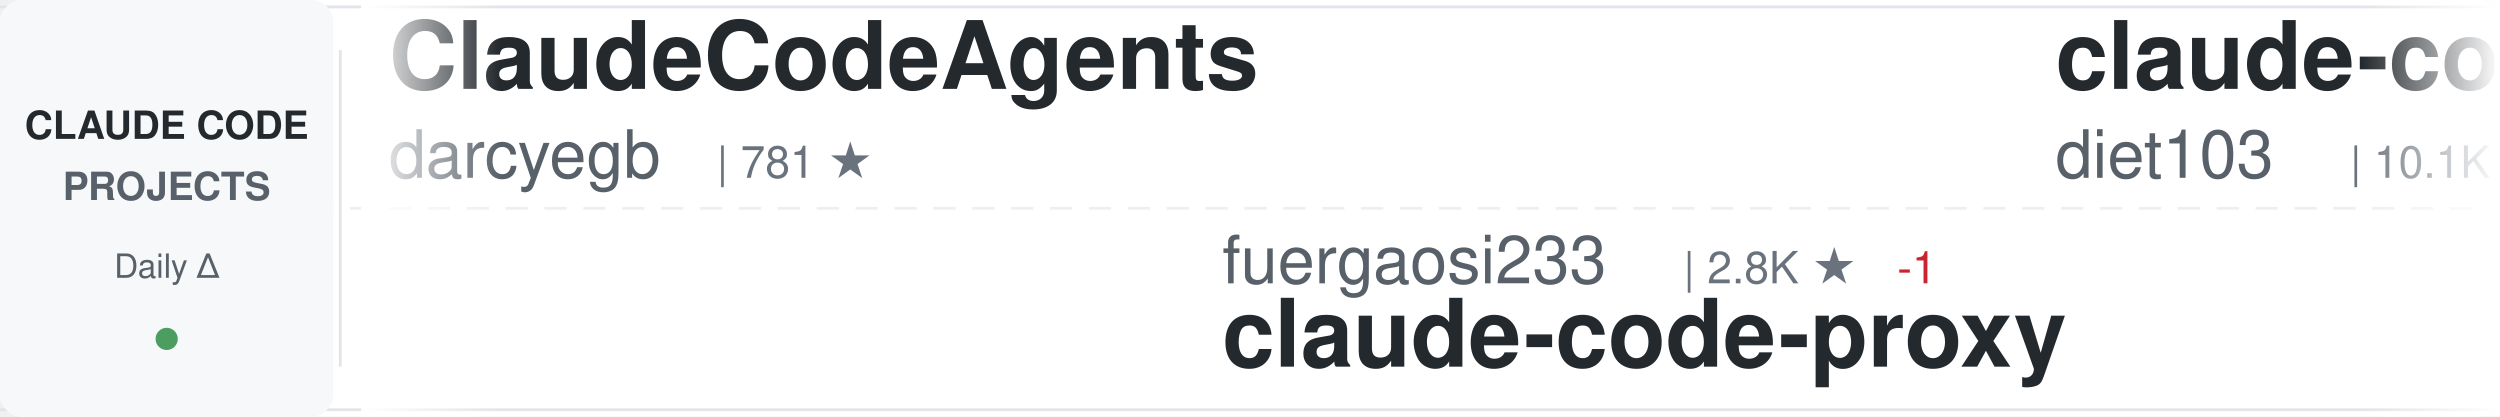
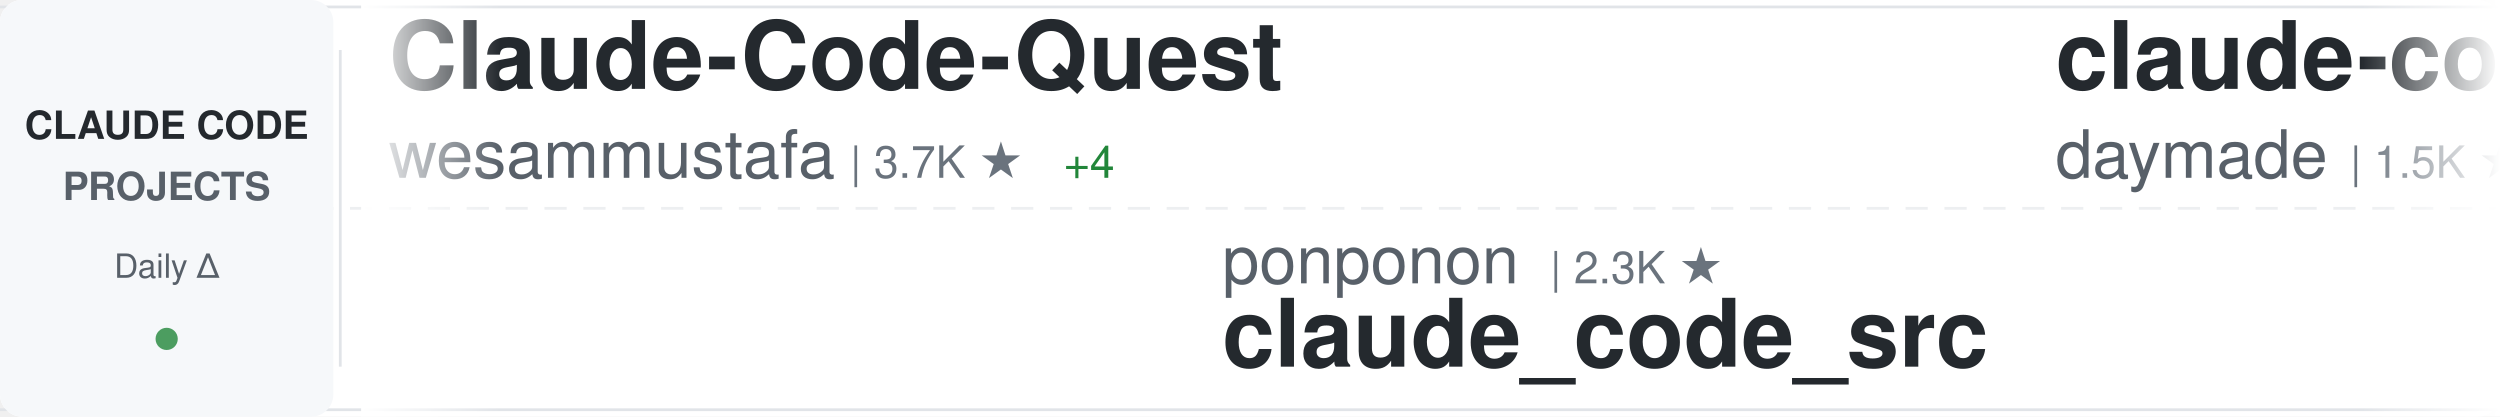
<svg xmlns="http://www.w3.org/2000/svg" width="900" height="150">
  <defs>
    <linearGradient id="awesomeLeftFade" x1="0%" y1="0%" x2="100%" y2="0%">
      <stop offset="0%" style="stop-color:#ffffff;stop-opacity:1" />
      <stop offset="100%" style="stop-color:#ffffff;stop-opacity:0" />
    </linearGradient>
    <linearGradient id="awesomeRightFade" x1="0%" y1="0%" x2="100%" y2="0%">
      <stop offset="0%" style="stop-color:#ffffff;stop-opacity:0" />
      <stop offset="100%" style="stop-color:#ffffff;stop-opacity:1" />
    </linearGradient>
  </defs>
  <rect width="900" height="150" fill="#ffffff" rx="8" />
  <rect x="0" y="2" width="900" height="1" fill="#e1e4e8" />
  <rect x="0" y="147" width="900" height="1" fill="#e1e4e8" />
  <line x1="0" y1="75" x2="900" y2="75" stroke="#e1e4e8" stroke-width="1" stroke-dasharray="8 6" opacity="0.6" />
  <rect x="0" y="0" width="120" height="150" fill="#f6f8fa" rx="8" />
  <text x="60" y="50" font-family="-apple-system, BlinkMacSystemFont, 'Segoe UI', Helvetica, Arial, sans-serif" font-size="14" font-weight="600" fill="#24292e" text-anchor="middle">CLAUDE CODE</text>
  <text x="60" y="72" font-family="-apple-system, BlinkMacSystemFont, 'Segoe UI', Helvetica, Arial, sans-serif" font-size="14" font-weight="600" fill="#586069" text-anchor="middle">PROJECTS</text>
  <text x="60" y="100" font-family="-apple-system, BlinkMacSystemFont, 'Segoe UI', Helvetica, Arial, sans-serif" font-size="12" font-weight="500" fill="#586069" text-anchor="middle">Daily Δ</text>
  <circle cx="60" cy="122" r="4" fill="#22863a" opacity="0.8" />
  <rect x="122" y="18" width="1" height="114" fill="#e1e4e8" />
  <clipPath id="awesomeTickerClip">
    <rect x="130" y="0" width="770" height="150" />
  </clipPath>
  <g clip-path="url(#awesomeTickerClip)">
    <g id="awesomeTickerItems">
      <animateTransform attributeName="transform" attributeType="XML" type="translate" from="0 0" to="-3000 0" dur="54s" repeatCount="indefinite" />
      <g transform="translate(0, 0)">
-         <text x="140" y="32" font-family="-apple-system, BlinkMacSystemFont, 'Segoe UI', Helvetica, Arial, sans-serif" font-size="34" font-weight="600" fill="#24292e">ClaudeCodeAgents</text>
-         <text x="140" y="64" font-family="-apple-system, BlinkMacSystemFont, 'Segoe UI', Helvetica, Arial, sans-serif" font-size="24" font-weight="400" fill="#586069">darcyegb</text>
-         <text x="258" y="64" font-family="-apple-system, BlinkMacSystemFont, 'Segoe UI', Helvetica, Arial, sans-serif" font-size="16" font-weight="500" fill="#6a737d">| 781 ★</text>
+         <text x="140" y="32" font-family="-apple-system, BlinkMacSystemFont, 'Segoe UI', Helvetica, Arial, sans-serif" font-size="34" font-weight="600" fill="#24292e">Claude-Code-Quest</text>
+         <text x="140" y="64" font-family="-apple-system, BlinkMacSystemFont, 'Segoe UI', Helvetica, Arial, sans-serif" font-size="24" font-weight="400" fill="#586069">wesammustafa</text>
+         <text x="306" y="64" font-family="-apple-system, BlinkMacSystemFont, 'Segoe UI', Helvetica, Arial, sans-serif" font-size="16" font-weight="500" fill="#6a737d">| 3.7K ★</text>
+         <text x="383" y="64" font-family="-apple-system, BlinkMacSystemFont, 'Segoe UI', Helvetica, Arial, sans-serif" font-size="16" font-weight="500" fill="#22863a"> +4</text>
      </g>
      <g transform="translate(300, 0)">
-         <text x="140" y="102" font-family="-apple-system, BlinkMacSystemFont, 'Segoe UI', Helvetica, Arial, sans-serif" font-size="24" font-weight="400" fill="#586069">fuergaosi233</text>
-         <text x="306" y="102" font-family="-apple-system, BlinkMacSystemFont, 'Segoe UI', Helvetica, Arial, sans-serif" font-size="16" font-weight="500" fill="#6a737d">| 2.8K ★</text>
-         <text x="383" y="102" font-family="-apple-system, BlinkMacSystemFont, 'Segoe UI', Helvetica, Arial, sans-serif" font-size="16" font-weight="500" fill="#cb2431"> -1</text>
-         <text x="140" y="132" font-family="-apple-system, BlinkMacSystemFont, 'Segoe UI', Helvetica, Arial, sans-serif" font-size="34" font-weight="600" fill="#24292e">claude-code-proxy</text>
+         <text x="140" y="102" font-family="-apple-system, BlinkMacSystemFont, 'Segoe UI', Helvetica, Arial, sans-serif" font-size="24" font-weight="400" fill="#586069">ponponon</text>
+         <text x="258" y="102" font-family="-apple-system, BlinkMacSystemFont, 'Segoe UI', Helvetica, Arial, sans-serif" font-size="16" font-weight="500" fill="#6a737d">| 2.3K ★</text>
+         <text x="140" y="132" font-family="-apple-system, BlinkMacSystemFont, 'Segoe UI', Helvetica, Arial, sans-serif" font-size="34" font-weight="600" fill="#24292e">claude_code_src</text>
      </g>
      <g transform="translate(600, 0)">
-         <text x="140" y="32" font-family="-apple-system, BlinkMacSystemFont, 'Segoe UI', Helvetica, Arial, sans-serif" font-size="34" font-weight="600" fill="#24292e">claude-code-infrastructu...</text>
-         <text x="140" y="64" font-family="-apple-system, BlinkMacSystemFont, 'Segoe UI', Helvetica, Arial, sans-serif" font-size="24" font-weight="400" fill="#586069">diet103</text>
-         <text x="246" y="64" font-family="-apple-system, BlinkMacSystemFont, 'Segoe UI', Helvetica, Arial, sans-serif" font-size="16" font-weight="500" fill="#6a737d">| 10.1K ★</text>
-         <text x="332" y="64" font-family="-apple-system, BlinkMacSystemFont, 'Segoe UI', Helvetica, Arial, sans-serif" font-size="16" font-weight="500" fill="#22863a"> +1</text>
+         <text x="140" y="32" font-family="-apple-system, BlinkMacSystemFont, 'Segoe UI', Helvetica, Arial, sans-serif" font-size="34" font-weight="600" fill="#24292e">claude-code-skills</text>
+         <text x="140" y="64" font-family="-apple-system, BlinkMacSystemFont, 'Segoe UI', Helvetica, Arial, sans-serif" font-size="24" font-weight="400" fill="#586069">daymade</text>
+         <text x="246" y="64" font-family="-apple-system, BlinkMacSystemFont, 'Segoe UI', Helvetica, Arial, sans-serif" font-size="16" font-weight="500" fill="#6a737d">| 1.5K ★</text>
      </g>
      <g transform="translate(900, 0)">
-         <text x="140" y="102" font-family="-apple-system, BlinkMacSystemFont, 'Segoe UI', Helvetica, Arial, sans-serif" font-size="24" font-weight="400" fill="#586069">huangjia2019</text>
-         <text x="306" y="102" font-family="-apple-system, BlinkMacSystemFont, 'Segoe UI', Helvetica, Arial, sans-serif" font-size="16" font-weight="500" fill="#6a737d">| 1.2K ★</text>
-         <text x="140" y="132" font-family="-apple-system, BlinkMacSystemFont, 'Segoe UI', Helvetica, Arial, sans-serif" font-size="34" font-weight="600" fill="#24292e">claude-code-engineering</text>
+         <text x="140" y="102" font-family="-apple-system, BlinkMacSystemFont, 'Segoe UI', Helvetica, Arial, sans-serif" font-size="24" font-weight="400" fill="#586069">ding113</text>
+         <text x="246" y="102" font-family="-apple-system, BlinkMacSystemFont, 'Segoe UI', Helvetica, Arial, sans-serif" font-size="16" font-weight="500" fill="#6a737d">| 3.4K ★</text>
+         <text x="323" y="102" font-family="-apple-system, BlinkMacSystemFont, 'Segoe UI', Helvetica, Arial, sans-serif" font-size="16" font-weight="500" fill="#22863a"> +1</text>
+         <text x="140" y="132" font-family="-apple-system, BlinkMacSystemFont, 'Segoe UI', Helvetica, Arial, sans-serif" font-size="34" font-weight="600" fill="#24292e">claude-code-hub</text>
      </g>
      <g transform="translate(1200, 0)">
+         <text x="140" y="32" font-family="-apple-system, BlinkMacSystemFont, 'Segoe UI', Helvetica, Arial, sans-serif" font-size="34" font-weight="600" fill="#24292e">claude-code-engineering</text>
+         <text x="140" y="64" font-family="-apple-system, BlinkMacSystemFont, 'Segoe UI', Helvetica, Arial, sans-serif" font-size="24" font-weight="400" fill="#586069">huangjia2019</text>
+         <text x="306" y="64" font-family="-apple-system, BlinkMacSystemFont, 'Segoe UI', Helvetica, Arial, sans-serif" font-size="16" font-weight="500" fill="#6a737d">| 1.2K ★</text>
+         <text x="383" y="64" font-family="-apple-system, BlinkMacSystemFont, 'Segoe UI', Helvetica, Arial, sans-serif" font-size="16" font-weight="500" fill="#22863a"> +1</text>
+       </g>
+       <g transform="translate(1500, 0)">
+         <text x="140" y="102" font-family="-apple-system, BlinkMacSystemFont, 'Segoe UI', Helvetica, Arial, sans-serif" font-size="24" font-weight="400" fill="#586069">feiskyer</text>
+         <text x="258" y="102" font-family="-apple-system, BlinkMacSystemFont, 'Segoe UI', Helvetica, Arial, sans-serif" font-size="16" font-weight="500" fill="#6a737d">| 1.7K ★</text>
+         <text x="335" y="102" font-family="-apple-system, BlinkMacSystemFont, 'Segoe UI', Helvetica, Arial, sans-serif" font-size="16" font-weight="500" fill="#cb2431"> -1</text>
+         <text x="140" y="132" font-family="-apple-system, BlinkMacSystemFont, 'Segoe UI', Helvetica, Arial, sans-serif" font-size="34" font-weight="600" fill="#24292e">claude-code-settings</text>
+       </g>
+       <g transform="translate(1800, 0)">
+         <text x="140" y="32" font-family="-apple-system, BlinkMacSystemFont, 'Segoe UI', Helvetica, Arial, sans-serif" font-size="34" font-weight="600" fill="#24292e">free-claude-code</text>
+         <text x="140" y="64" font-family="-apple-system, BlinkMacSystemFont, 'Segoe UI', Helvetica, Arial, sans-serif" font-size="24" font-weight="400" fill="#586069">Alishahryar1</text>
+         <text x="306" y="64" font-family="-apple-system, BlinkMacSystemFont, 'Segoe UI', Helvetica, Arial, sans-serif" font-size="16" font-weight="500" fill="#6a737d">| 68.8K ★</text>
+         <text x="392" y="64" font-family="-apple-system, BlinkMacSystemFont, 'Segoe UI', Helvetica, Arial, sans-serif" font-size="16" font-weight="500" fill="#22863a"> +87</text>
+       </g>
+       <g transform="translate(2100, 0)">
+         <text x="140" y="102" font-family="-apple-system, BlinkMacSystemFont, 'Segoe UI', Helvetica, Arial, sans-serif" font-size="24" font-weight="400" fill="#586069">anthropics</text>
+         <text x="282" y="102" font-family="-apple-system, BlinkMacSystemFont, 'Segoe UI', Helvetica, Arial, sans-serif" font-size="16" font-weight="500" fill="#6a737d">| 1.0K ★</text>
+         <text x="359" y="102" font-family="-apple-system, BlinkMacSystemFont, 'Segoe UI', Helvetica, Arial, sans-serif" font-size="16" font-weight="500" fill="#22863a"> +1</text>
+         <text x="140" y="132" font-family="-apple-system, BlinkMacSystemFont, 'Segoe UI', Helvetica, Arial, sans-serif" font-size="34" font-weight="600" fill="#24292e">claude-code-base-action</text>
+       </g>
+       <g transform="translate(2400, 0)">
        <text x="140" y="32" font-family="-apple-system, BlinkMacSystemFont, 'Segoe UI', Helvetica, Arial, sans-serif" font-size="34" font-weight="600" fill="#24292e">awesome-claude-code</text>
        <text x="140" y="64" font-family="-apple-system, BlinkMacSystemFont, 'Segoe UI', Helvetica, Arial, sans-serif" font-size="24" font-weight="400" fill="#586069">jqueryscript</text>
-         <text x="306" y="64" font-family="-apple-system, BlinkMacSystemFont, 'Segoe UI', Helvetica, Arial, sans-serif" font-size="16" font-weight="500" fill="#6a737d">| 550 ★</text>
-         <text x="374" y="64" font-family="-apple-system, BlinkMacSystemFont, 'Segoe UI', Helvetica, Arial, sans-serif" font-size="16" font-weight="500" fill="#22863a"> +1</text>
-       </g>
-       <g transform="translate(1500, 0)">
-         <text x="140" y="102" font-family="-apple-system, BlinkMacSystemFont, 'Segoe UI', Helvetica, Arial, sans-serif" font-size="24" font-weight="400" fill="#586069">AICoderTudou</text>
-         <text x="306" y="102" font-family="-apple-system, BlinkMacSystemFont, 'Segoe UI', Helvetica, Arial, sans-serif" font-size="16" font-weight="500" fill="#6a737d">| 494 ★</text>
-         <text x="140" y="132" font-family="-apple-system, BlinkMacSystemFont, 'Segoe UI', Helvetica, Arial, sans-serif" font-size="34" font-weight="600" fill="#24292e">claude-code-tudou</text>
-       </g>
-       <g transform="translate(1800, 0)">
-         <text x="140" y="32" font-family="-apple-system, BlinkMacSystemFont, 'Segoe UI', Helvetica, Arial, sans-serif" font-size="34" font-weight="600" fill="#24292e">Claude-Code-Source-Study</text>
-         <text x="140" y="64" font-family="-apple-system, BlinkMacSystemFont, 'Segoe UI', Helvetica, Arial, sans-serif" font-size="24" font-weight="400" fill="#586069">luyao618</text>
-         <text x="258" y="64" font-family="-apple-system, BlinkMacSystemFont, 'Segoe UI', Helvetica, Arial, sans-serif" font-size="16" font-weight="500" fill="#6a737d">| 1.7K ★</text>
-       </g>
-       <g transform="translate(2100, 0)">
-         <text x="140" y="102" font-family="-apple-system, BlinkMacSystemFont, 'Segoe UI', Helvetica, Arial, sans-serif" font-size="24" font-weight="400" fill="#586069">kodu-ai</text>
-         <text x="246" y="102" font-family="-apple-system, BlinkMacSystemFont, 'Segoe UI', Helvetica, Arial, sans-serif" font-size="16" font-weight="500" fill="#6a737d">| 5.2K ★</text>
-         <text x="140" y="132" font-family="-apple-system, BlinkMacSystemFont, 'Segoe UI', Helvetica, Arial, sans-serif" font-size="34" font-weight="600" fill="#24292e">claude-coder</text>
-       </g>
-       <g transform="translate(2400, 0)">
-         <text x="140" y="32" font-family="-apple-system, BlinkMacSystemFont, 'Segoe UI', Helvetica, Arial, sans-serif" font-size="34" font-weight="600" fill="#24292e">oh-my-claudecode</text>
-         <text x="140" y="64" font-family="-apple-system, BlinkMacSystemFont, 'Segoe UI', Helvetica, Arial, sans-serif" font-size="24" font-weight="400" fill="#586069">Yeachan-Heo</text>
-         <text x="294" y="64" font-family="-apple-system, BlinkMacSystemFont, 'Segoe UI', Helvetica, Arial, sans-serif" font-size="16" font-weight="500" fill="#6a737d">| 40.8K ★</text>
-         <text x="380" y="64" font-family="-apple-system, BlinkMacSystemFont, 'Segoe UI', Helvetica, Arial, sans-serif" font-size="16" font-weight="500" fill="#22863a"> +13</text>
+         <text x="306" y="64" font-family="-apple-system, BlinkMacSystemFont, 'Segoe UI', Helvetica, Arial, sans-serif" font-size="16" font-weight="500" fill="#6a737d">| 549 ★</text>
+         <text x="374" y="64" font-family="-apple-system, BlinkMacSystemFont, 'Segoe UI', Helvetica, Arial, sans-serif" font-size="16" font-weight="500" fill="#cb2431"> -1</text>
      </g>
      <g transform="translate(2700, 0)">
-         <text x="140" y="102" font-family="-apple-system, BlinkMacSystemFont, 'Segoe UI', Helvetica, Arial, sans-serif" font-size="24" font-weight="400" fill="#586069">ChinaSiro</text>
-         <text x="270" y="102" font-family="-apple-system, BlinkMacSystemFont, 'Segoe UI', Helvetica, Arial, sans-serif" font-size="16" font-weight="500" fill="#6a737d">| 9.8K ★</text>
-         <text x="347" y="102" font-family="-apple-system, BlinkMacSystemFont, 'Segoe UI', Helvetica, Arial, sans-serif" font-size="16" font-weight="500" fill="#22863a"> +3</text>
-         <text x="140" y="132" font-family="-apple-system, BlinkMacSystemFont, 'Segoe UI', Helvetica, Arial, sans-serif" font-size="34" font-weight="600" fill="#24292e">claude-code-sourcemap</text>
+         <text x="140" y="102" font-family="-apple-system, BlinkMacSystemFont, 'Segoe UI', Helvetica, Arial, sans-serif" font-size="24" font-weight="400" fill="#586069">disler</text>
+         <text x="234" y="102" font-family="-apple-system, BlinkMacSystemFont, 'Segoe UI', Helvetica, Arial, sans-serif" font-size="16" font-weight="500" fill="#6a737d">| 1.7K ★</text>
+         <text x="140" y="132" font-family="-apple-system, BlinkMacSystemFont, 'Segoe UI', Helvetica, Arial, sans-serif" font-size="34" font-weight="600" fill="#24292e">pi-vs-claude-code</text>
      </g>
      <g transform="translate(3000, 0)">
-         <text x="140" y="32" font-family="-apple-system, BlinkMacSystemFont, 'Segoe UI', Helvetica, Arial, sans-serif" font-size="34" font-weight="600" fill="#24292e">ClaudeCodeAgents</text>
-         <text x="140" y="64" font-family="-apple-system, BlinkMacSystemFont, 'Segoe UI', Helvetica, Arial, sans-serif" font-size="24" font-weight="400" fill="#586069">darcyegb</text>
-         <text x="258" y="64" font-family="-apple-system, BlinkMacSystemFont, 'Segoe UI', Helvetica, Arial, sans-serif" font-size="16" font-weight="500" fill="#6a737d">| 781 ★</text>
+         <text x="140" y="32" font-family="-apple-system, BlinkMacSystemFont, 'Segoe UI', Helvetica, Arial, sans-serif" font-size="34" font-weight="600" fill="#24292e">Claude-Code-Quest</text>
+         <text x="140" y="64" font-family="-apple-system, BlinkMacSystemFont, 'Segoe UI', Helvetica, Arial, sans-serif" font-size="24" font-weight="400" fill="#586069">wesammustafa</text>
+         <text x="306" y="64" font-family="-apple-system, BlinkMacSystemFont, 'Segoe UI', Helvetica, Arial, sans-serif" font-size="16" font-weight="500" fill="#6a737d">| 3.7K ★</text>
+         <text x="383" y="64" font-family="-apple-system, BlinkMacSystemFont, 'Segoe UI', Helvetica, Arial, sans-serif" font-size="16" font-weight="500" fill="#22863a"> +4</text>
      </g>
      <g transform="translate(3300, 0)">
-         <text x="140" y="102" font-family="-apple-system, BlinkMacSystemFont, 'Segoe UI', Helvetica, Arial, sans-serif" font-size="24" font-weight="400" fill="#586069">fuergaosi233</text>
-         <text x="306" y="102" font-family="-apple-system, BlinkMacSystemFont, 'Segoe UI', Helvetica, Arial, sans-serif" font-size="16" font-weight="500" fill="#6a737d">| 2.8K ★</text>
-         <text x="383" y="102" font-family="-apple-system, BlinkMacSystemFont, 'Segoe UI', Helvetica, Arial, sans-serif" font-size="16" font-weight="500" fill="#cb2431"> -1</text>
-         <text x="140" y="132" font-family="-apple-system, BlinkMacSystemFont, 'Segoe UI', Helvetica, Arial, sans-serif" font-size="34" font-weight="600" fill="#24292e">claude-code-proxy</text>
+         <text x="140" y="102" font-family="-apple-system, BlinkMacSystemFont, 'Segoe UI', Helvetica, Arial, sans-serif" font-size="24" font-weight="400" fill="#586069">ponponon</text>
+         <text x="258" y="102" font-family="-apple-system, BlinkMacSystemFont, 'Segoe UI', Helvetica, Arial, sans-serif" font-size="16" font-weight="500" fill="#6a737d">| 2.3K ★</text>
+         <text x="140" y="132" font-family="-apple-system, BlinkMacSystemFont, 'Segoe UI', Helvetica, Arial, sans-serif" font-size="34" font-weight="600" fill="#24292e">claude_code_src</text>
      </g>
      <g transform="translate(3600, 0)">
-         <text x="140" y="32" font-family="-apple-system, BlinkMacSystemFont, 'Segoe UI', Helvetica, Arial, sans-serif" font-size="34" font-weight="600" fill="#24292e">claude-code-infrastructu...</text>
-         <text x="140" y="64" font-family="-apple-system, BlinkMacSystemFont, 'Segoe UI', Helvetica, Arial, sans-serif" font-size="24" font-weight="400" fill="#586069">diet103</text>
-         <text x="246" y="64" font-family="-apple-system, BlinkMacSystemFont, 'Segoe UI', Helvetica, Arial, sans-serif" font-size="16" font-weight="500" fill="#6a737d">| 10.1K ★</text>
-         <text x="332" y="64" font-family="-apple-system, BlinkMacSystemFont, 'Segoe UI', Helvetica, Arial, sans-serif" font-size="16" font-weight="500" fill="#22863a"> +1</text>
+         <text x="140" y="32" font-family="-apple-system, BlinkMacSystemFont, 'Segoe UI', Helvetica, Arial, sans-serif" font-size="34" font-weight="600" fill="#24292e">claude-code-skills</text>
+         <text x="140" y="64" font-family="-apple-system, BlinkMacSystemFont, 'Segoe UI', Helvetica, Arial, sans-serif" font-size="24" font-weight="400" fill="#586069">daymade</text>
+         <text x="246" y="64" font-family="-apple-system, BlinkMacSystemFont, 'Segoe UI', Helvetica, Arial, sans-serif" font-size="16" font-weight="500" fill="#6a737d">| 1.5K ★</text>
      </g>
      <g transform="translate(3900, 0)">
-         <text x="140" y="102" font-family="-apple-system, BlinkMacSystemFont, 'Segoe UI', Helvetica, Arial, sans-serif" font-size="24" font-weight="400" fill="#586069">huangjia2019</text>
-         <text x="306" y="102" font-family="-apple-system, BlinkMacSystemFont, 'Segoe UI', Helvetica, Arial, sans-serif" font-size="16" font-weight="500" fill="#6a737d">| 1.2K ★</text>
-         <text x="140" y="132" font-family="-apple-system, BlinkMacSystemFont, 'Segoe UI', Helvetica, Arial, sans-serif" font-size="34" font-weight="600" fill="#24292e">claude-code-engineering</text>
+         <text x="140" y="102" font-family="-apple-system, BlinkMacSystemFont, 'Segoe UI', Helvetica, Arial, sans-serif" font-size="24" font-weight="400" fill="#586069">ding113</text>
+         <text x="246" y="102" font-family="-apple-system, BlinkMacSystemFont, 'Segoe UI', Helvetica, Arial, sans-serif" font-size="16" font-weight="500" fill="#6a737d">| 3.4K ★</text>
+         <text x="323" y="102" font-family="-apple-system, BlinkMacSystemFont, 'Segoe UI', Helvetica, Arial, sans-serif" font-size="16" font-weight="500" fill="#22863a"> +1</text>
+         <text x="140" y="132" font-family="-apple-system, BlinkMacSystemFont, 'Segoe UI', Helvetica, Arial, sans-serif" font-size="34" font-weight="600" fill="#24292e">claude-code-hub</text>
      </g>
    </g>
  </g>
  <rect x="130" y="0" width="50" height="150" fill="url(#awesomeLeftFade)" />
  <rect x="850" y="0" width="50" height="150" fill="url(#awesomeRightFade)" />
</svg>
